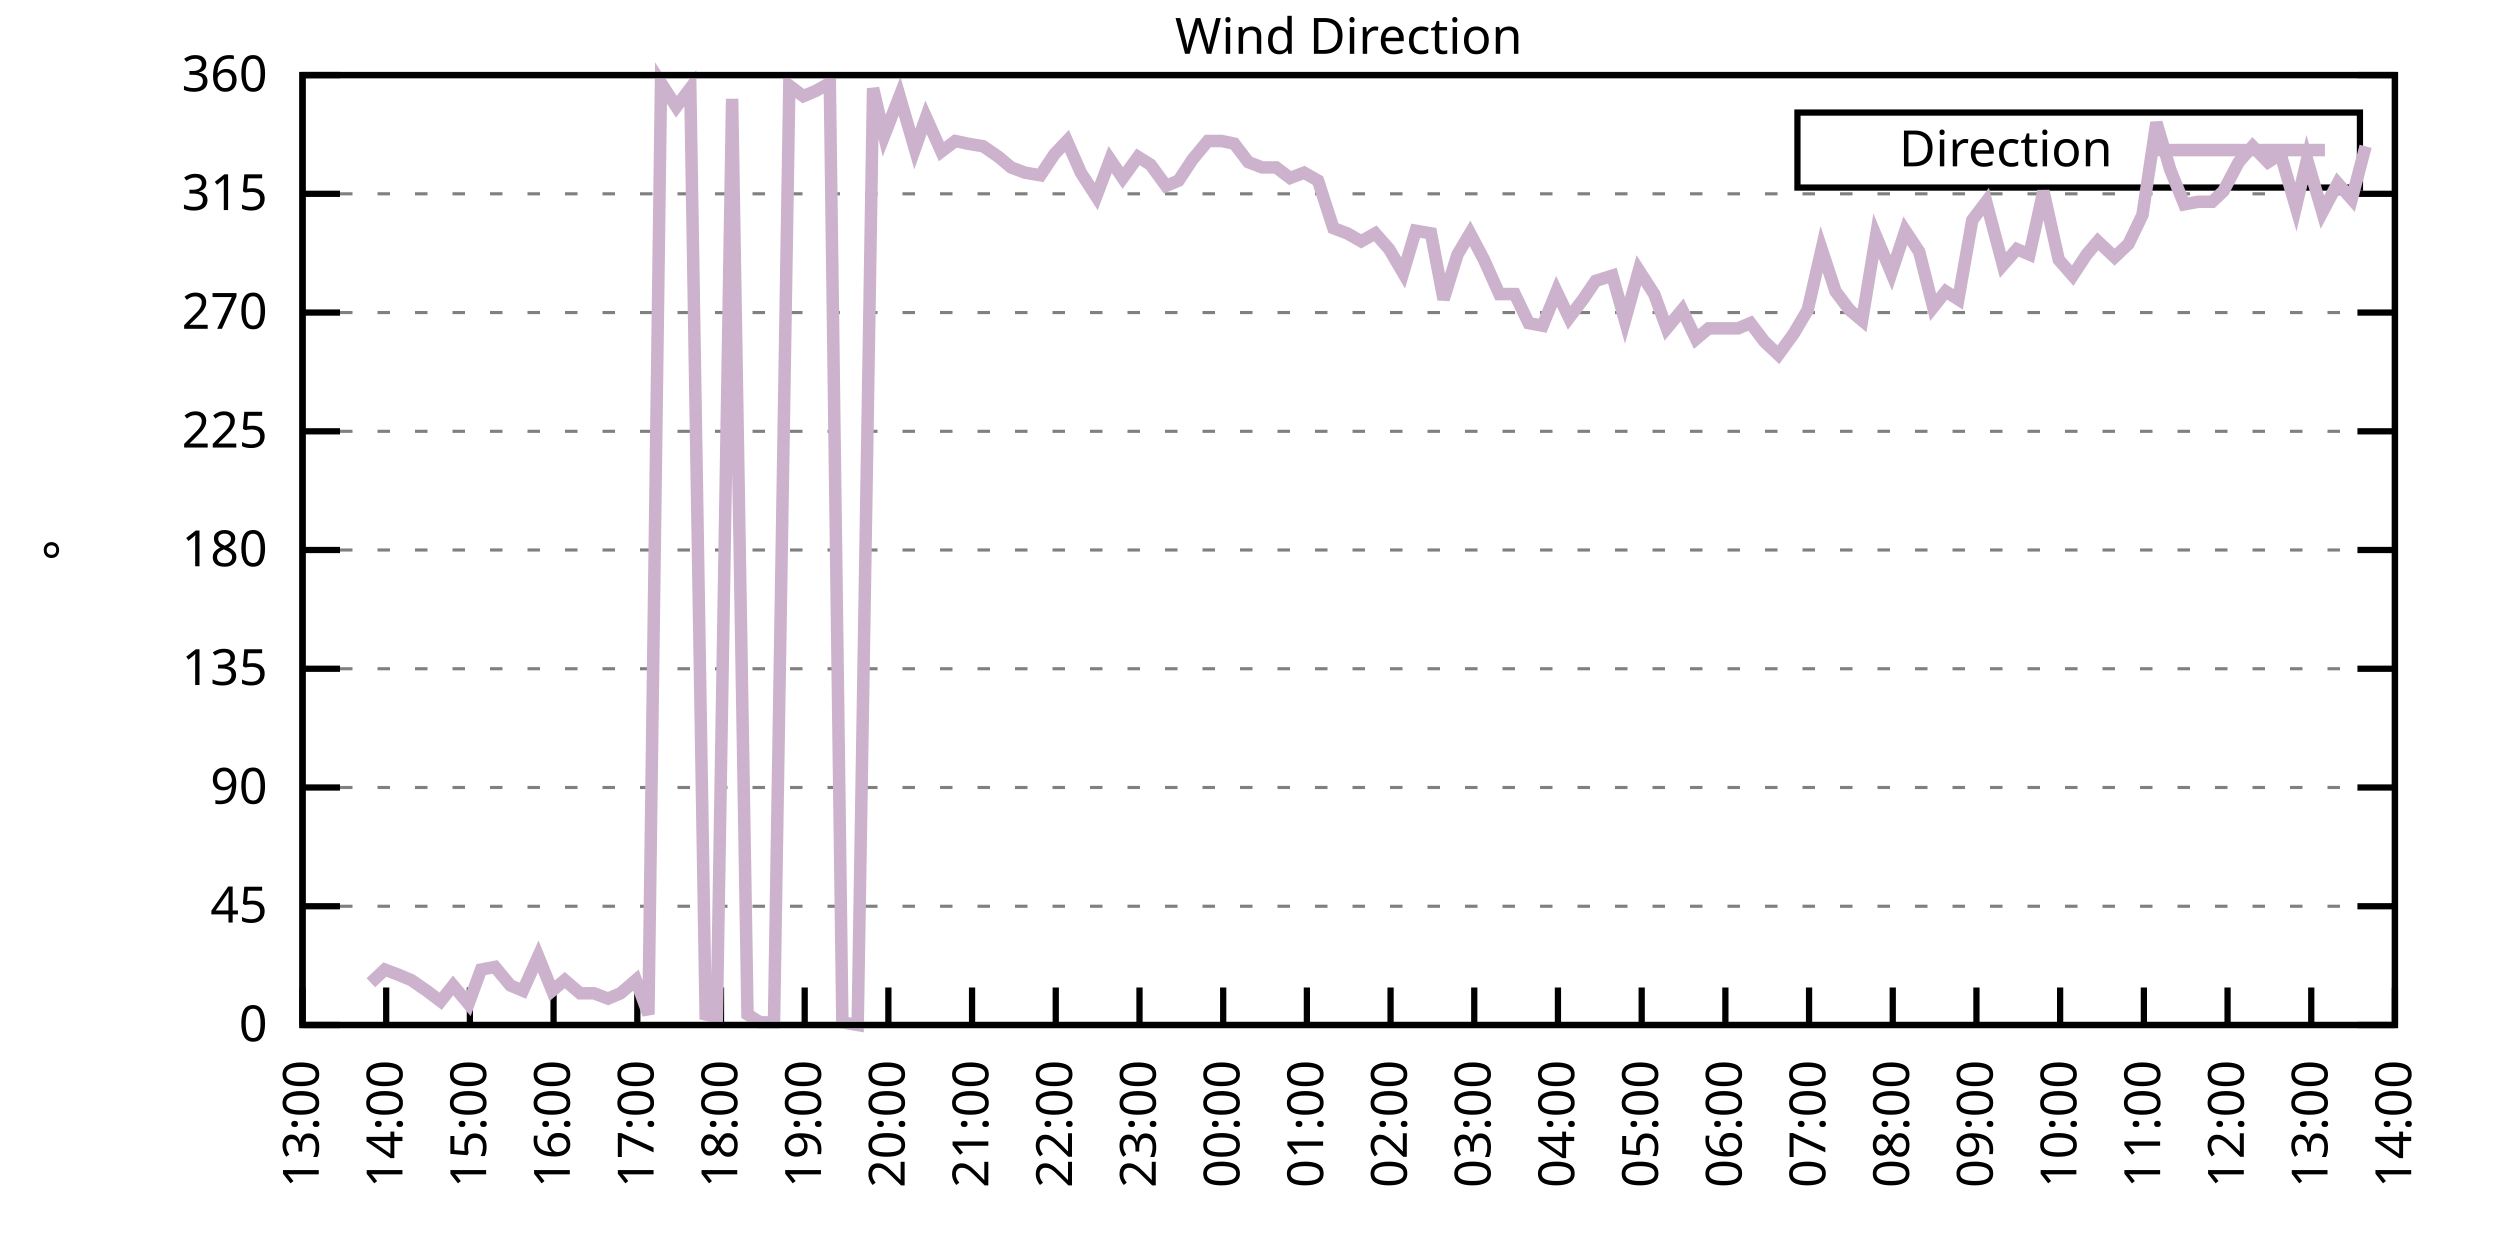
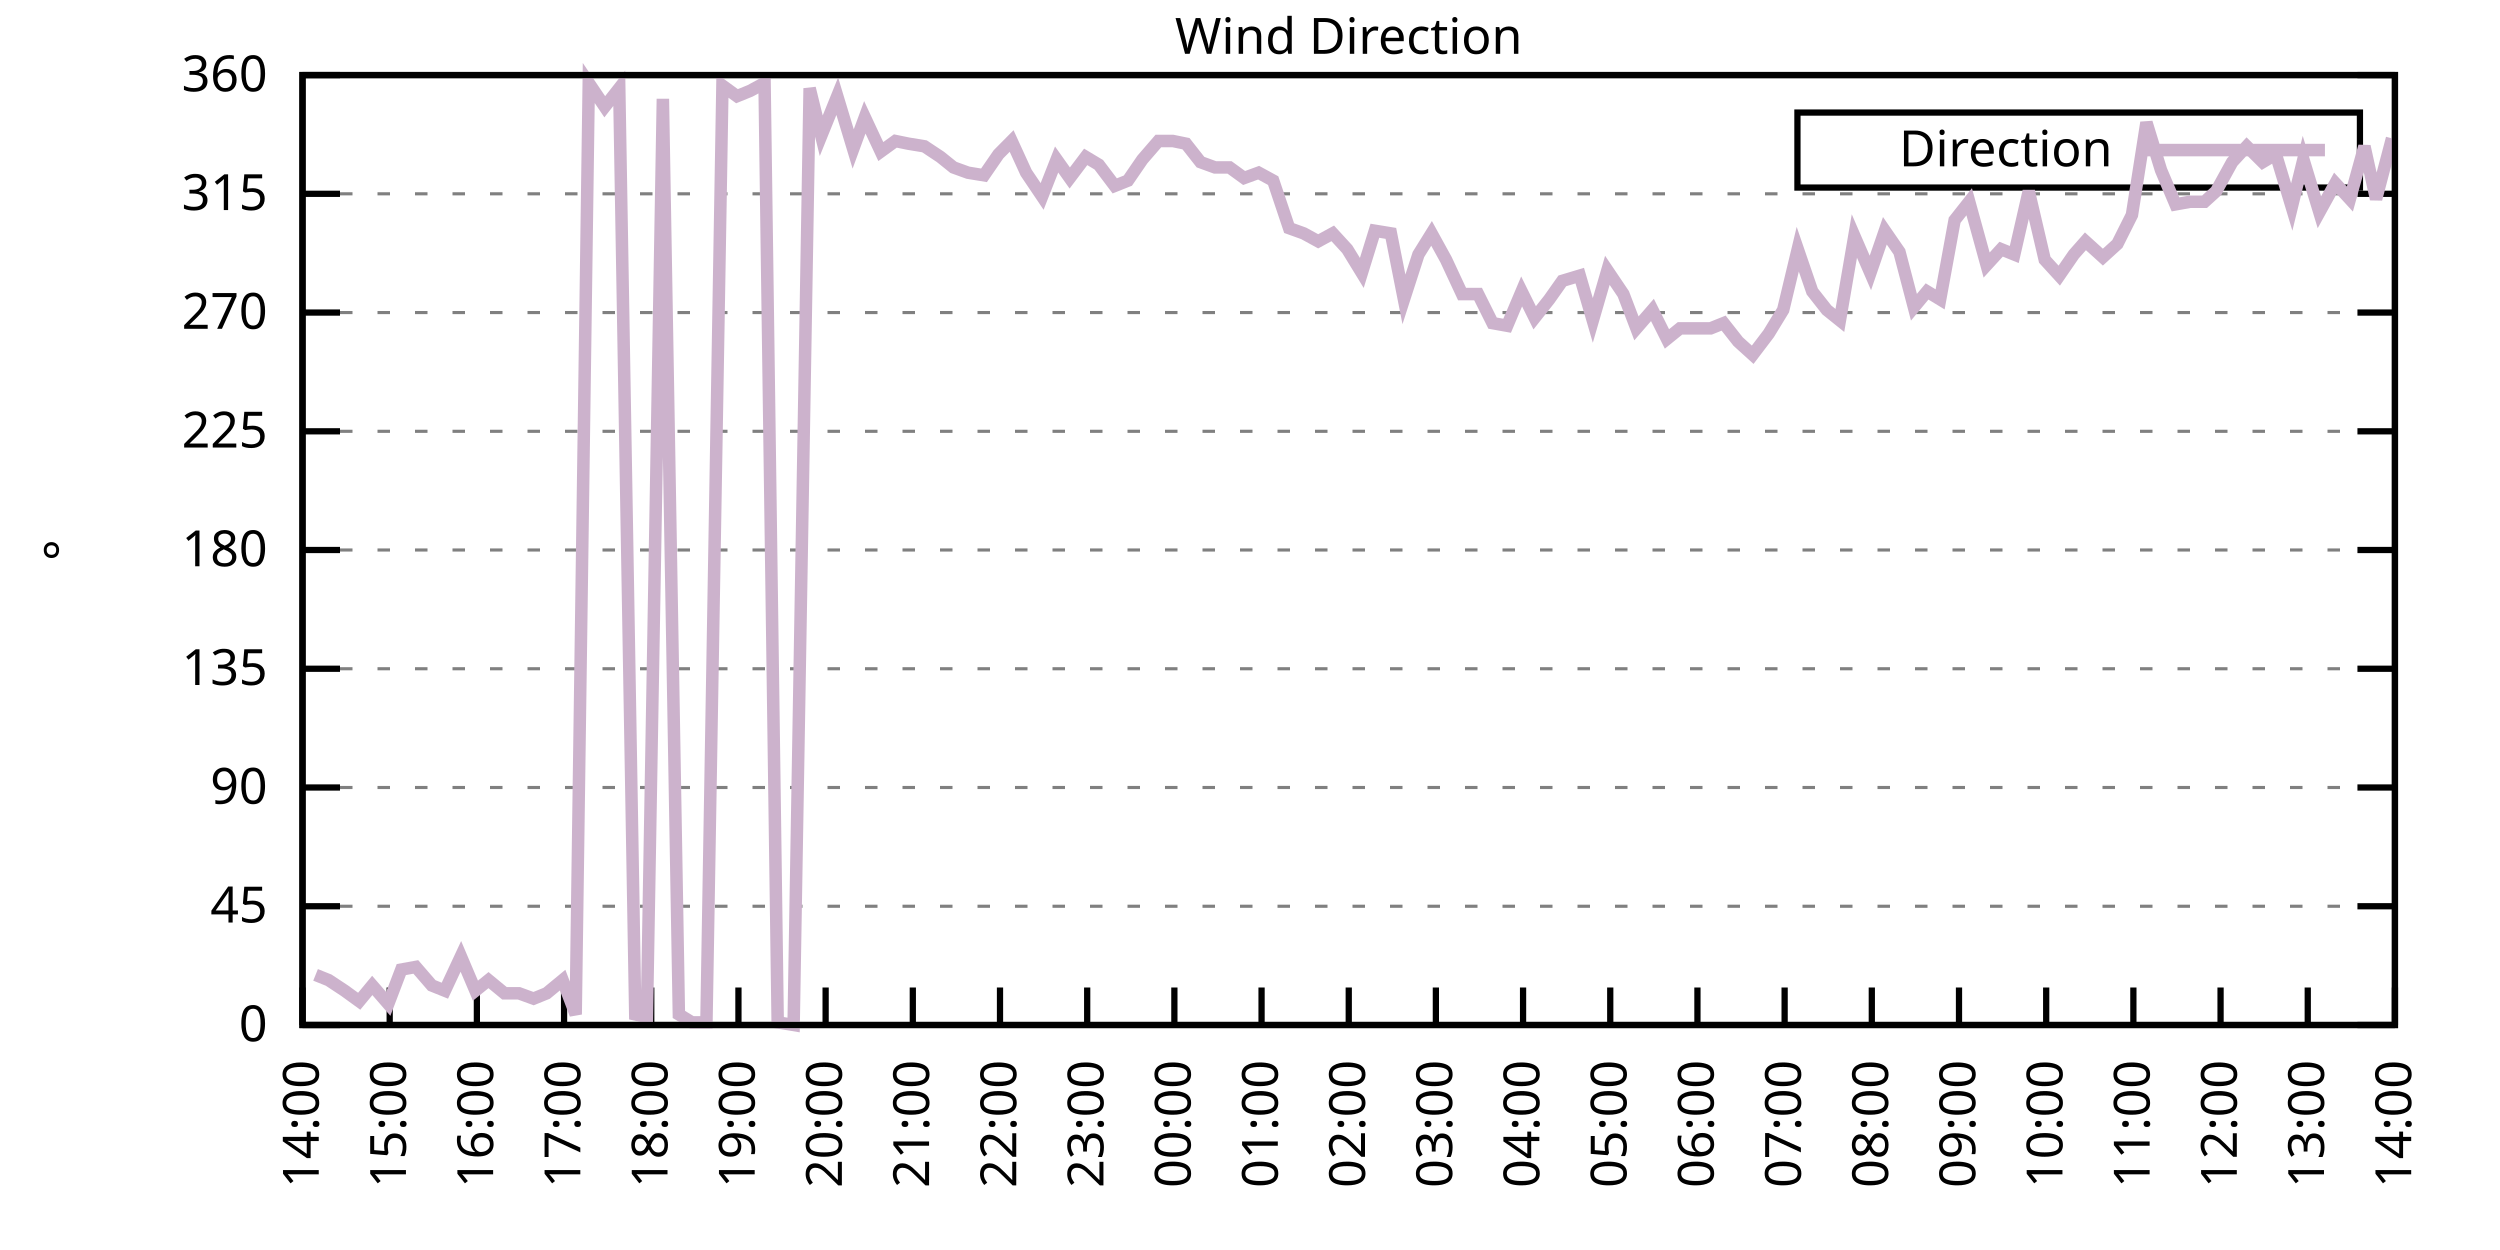
<svg xmlns="http://www.w3.org/2000/svg" xmlns:xlink="http://www.w3.org/1999/xlink" width="400" height="200" viewBox="0 0 400 200">
  <g id="gnuplot_canvas">
    <rect x="0" y="0" width="400" height="200" fill="none" />
    <defs>
      <circle id="gpDot" r="0.5" stroke-width="0.5" stroke="currentColor" />
      <path id="gpPt0" stroke-width="0.333" stroke="currentColor" d="M-1,0 h2 M0,-1 v2" />
      <path id="gpPt1" stroke-width="0.333" stroke="currentColor" d="M-1,-1 L1,1 M1,-1 L-1,1" />
      <path id="gpPt2" stroke-width="0.333" stroke="currentColor" d="M-1,0 L1,0 M0,-1 L0,1 M-1,-1 L1,1 M-1,1 L1,-1" />
      <rect id="gpPt3" stroke-width="0.333" stroke="currentColor" x="-1" y="-1" width="2" height="2" />
      <rect id="gpPt4" stroke-width="0.333" stroke="currentColor" fill="currentColor" x="-1" y="-1" width="2" height="2" />
      <circle id="gpPt5" stroke-width="0.333" stroke="currentColor" cx="0" cy="0" r="1" />
      <use xlink:href="#gpPt5" id="gpPt6" fill="currentColor" stroke="none" />
      <path id="gpPt7" stroke-width="0.333" stroke="currentColor" d="M0,-1.33 L-1.33,0.67 L1.33,0.67 z" />
      <use xlink:href="#gpPt7" id="gpPt8" fill="currentColor" stroke="none" />
      <use xlink:href="#gpPt7" id="gpPt9" stroke="currentColor" transform="rotate(180)" />
      <use xlink:href="#gpPt9" id="gpPt10" fill="currentColor" stroke="none" />
      <use xlink:href="#gpPt3" id="gpPt11" stroke="currentColor" transform="rotate(45)" />
      <use xlink:href="#gpPt11" id="gpPt12" fill="currentColor" stroke="none" />
      <path id="gpPt13" stroke-width="0.333" stroke="currentColor" d="M0,1.330 L1.265,0.411 L0.782,-1.067 L-0.782,-1.076 L-1.265,0.411 z" />
      <use xlink:href="#gpPt13" id="gpPt14" fill="currentColor" stroke="none" />
      <filter id="textbox" filterUnits="objectBoundingBox" x="0" y="0" height="1" width="1">
        <feFlood flood-color="white" flood-opacity="1" result="bgnd" />
        <feComposite in="SourceGraphic" in2="bgnd" operator="atop" />
      </filter>
      <filter id="greybox" filterUnits="objectBoundingBox" x="0" y="0" height="1" width="1">
        <feFlood flood-color="lightgrey" flood-opacity="1" result="grey" />
        <feComposite in="SourceGraphic" in2="grey" operator="atop" />
      </filter>
    </defs>
    <g fill="none" color="white" stroke="currentColor" stroke-width="1.00" stroke-linecap="butt" stroke-linejoin="miter">
</g>
    <g fill="none" color="black" stroke="currentColor" stroke-width="1.00" stroke-linecap="butt" stroke-linejoin="miter">
      <g stroke="none" shape-rendering="crispEdges">
        <polygon fill="rgb(255, 255, 255)" points="48.40,164.00 383.18,164.00 383.18,12.02 48.40,12.02 " />
      </g>
    </g>
    <g fill="none" color="black" stroke="currentColor" stroke-width="1.00" stroke-linecap="butt" stroke-linejoin="miter">
</g>
    <g fill="none" color="black" stroke="black" stroke-width="0.50" stroke-linecap="butt" stroke-linejoin="miter">
</g>
    <g fill="none" color="gray" stroke="currentColor" stroke-width="0.50" stroke-linecap="butt" stroke-linejoin="miter">
      <path stroke="gray" stroke-dasharray="2,4" class="gridline" d="M48.40,164.00 L383.19,164.00  " />
    </g>
    <g fill="none" color="gray" stroke="gray" stroke-width="1.00" stroke-linecap="butt" stroke-linejoin="miter">
</g>
    <g fill="none" color="black" stroke="currentColor" stroke-width="1.00" stroke-linecap="butt" stroke-linejoin="miter">
      <path stroke="black" d="M48.40,164.00 L54.40,164.00 M383.19,164.00 L377.19,164.00  " />
      <g transform="translate(42.80,166.60)" stroke="none" fill="black" font-family="Sans" font-size="8.00" text-anchor="end">
        <text>
          <tspan font-family="Sans"> 0</tspan>
        </text>
      </g>
    </g>
    <g fill="none" color="black" stroke="currentColor" stroke-width="1.00" stroke-linecap="butt" stroke-linejoin="miter">
</g>
    <g fill="none" color="black" stroke="black" stroke-width="0.50" stroke-linecap="butt" stroke-linejoin="miter">
</g>
    <g fill="none" color="gray" stroke="currentColor" stroke-width="0.50" stroke-linecap="butt" stroke-linejoin="miter">
      <path stroke="gray" stroke-dasharray="2,4" class="gridline" d="M48.40,145.00 L383.19,145.00  " />
    </g>
    <g fill="none" color="gray" stroke="gray" stroke-width="1.00" stroke-linecap="butt" stroke-linejoin="miter">
</g>
    <g fill="none" color="black" stroke="currentColor" stroke-width="1.00" stroke-linecap="butt" stroke-linejoin="miter">
      <path stroke="black" d="M48.40,145.00 L54.40,145.00 M383.19,145.00 L377.19,145.00  " />
      <g transform="translate(42.80,147.60)" stroke="none" fill="black" font-family="Sans" font-size="8.00" text-anchor="end">
        <text>
          <tspan font-family="Sans"> 45</tspan>
        </text>
      </g>
    </g>
    <g fill="none" color="black" stroke="currentColor" stroke-width="1.00" stroke-linecap="butt" stroke-linejoin="miter">
</g>
    <g fill="none" color="black" stroke="black" stroke-width="0.50" stroke-linecap="butt" stroke-linejoin="miter">
</g>
    <g fill="none" color="gray" stroke="currentColor" stroke-width="0.50" stroke-linecap="butt" stroke-linejoin="miter">
      <path stroke="gray" stroke-dasharray="2,4" class="gridline" d="M48.40,126.00 L383.19,126.00  " />
    </g>
    <g fill="none" color="gray" stroke="gray" stroke-width="1.00" stroke-linecap="butt" stroke-linejoin="miter">
</g>
    <g fill="none" color="black" stroke="currentColor" stroke-width="1.00" stroke-linecap="butt" stroke-linejoin="miter">
      <path stroke="black" d="M48.40,126.00 L54.40,126.00 M383.19,126.00 L377.19,126.00  " />
      <g transform="translate(42.80,128.60)" stroke="none" fill="black" font-family="Sans" font-size="8.00" text-anchor="end">
        <text>
          <tspan font-family="Sans"> 90</tspan>
        </text>
      </g>
    </g>
    <g fill="none" color="black" stroke="currentColor" stroke-width="1.00" stroke-linecap="butt" stroke-linejoin="miter">
</g>
    <g fill="none" color="black" stroke="black" stroke-width="0.50" stroke-linecap="butt" stroke-linejoin="miter">
</g>
    <g fill="none" color="gray" stroke="currentColor" stroke-width="0.50" stroke-linecap="butt" stroke-linejoin="miter">
      <path stroke="gray" stroke-dasharray="2,4" class="gridline" d="M48.40,107.00 L383.19,107.00  " />
    </g>
    <g fill="none" color="gray" stroke="gray" stroke-width="1.00" stroke-linecap="butt" stroke-linejoin="miter">
</g>
    <g fill="none" color="black" stroke="currentColor" stroke-width="1.00" stroke-linecap="butt" stroke-linejoin="miter">
      <path stroke="black" d="M48.40,107.00 L54.40,107.00 M383.19,107.00 L377.19,107.00  " />
      <g transform="translate(42.80,109.60)" stroke="none" fill="black" font-family="Sans" font-size="8.00" text-anchor="end">
        <text>
          <tspan font-family="Sans"> 135</tspan>
        </text>
      </g>
    </g>
    <g fill="none" color="black" stroke="currentColor" stroke-width="1.00" stroke-linecap="butt" stroke-linejoin="miter">
</g>
    <g fill="none" color="black" stroke="black" stroke-width="0.50" stroke-linecap="butt" stroke-linejoin="miter">
</g>
    <g fill="none" color="gray" stroke="currentColor" stroke-width="0.50" stroke-linecap="butt" stroke-linejoin="miter">
      <path stroke="gray" stroke-dasharray="2,4" class="gridline" d="M48.40,88.00 L383.19,88.00  " />
    </g>
    <g fill="none" color="gray" stroke="gray" stroke-width="1.00" stroke-linecap="butt" stroke-linejoin="miter">
</g>
    <g fill="none" color="black" stroke="currentColor" stroke-width="1.00" stroke-linecap="butt" stroke-linejoin="miter">
      <path stroke="black" d="M48.40,88.00 L54.40,88.00 M383.19,88.00 L377.19,88.00  " />
      <g transform="translate(42.80,90.60)" stroke="none" fill="black" font-family="Sans" font-size="8.00" text-anchor="end">
        <text>
          <tspan font-family="Sans"> 180</tspan>
        </text>
      </g>
    </g>
    <g fill="none" color="black" stroke="currentColor" stroke-width="1.00" stroke-linecap="butt" stroke-linejoin="miter">
</g>
    <g fill="none" color="black" stroke="black" stroke-width="0.50" stroke-linecap="butt" stroke-linejoin="miter">
</g>
    <g fill="none" color="gray" stroke="currentColor" stroke-width="0.50" stroke-linecap="butt" stroke-linejoin="miter">
      <path stroke="gray" stroke-dasharray="2,4" class="gridline" d="M48.40,69.01 L383.19,69.01  " />
    </g>
    <g fill="none" color="gray" stroke="gray" stroke-width="1.00" stroke-linecap="butt" stroke-linejoin="miter">
</g>
    <g fill="none" color="black" stroke="currentColor" stroke-width="1.00" stroke-linecap="butt" stroke-linejoin="miter">
      <path stroke="black" d="M48.40,69.01 L54.40,69.01 M383.19,69.01 L377.19,69.01  " />
      <g transform="translate(42.80,71.61)" stroke="none" fill="black" font-family="Sans" font-size="8.00" text-anchor="end">
        <text>
          <tspan font-family="Sans"> 225</tspan>
        </text>
      </g>
    </g>
    <g fill="none" color="black" stroke="currentColor" stroke-width="1.00" stroke-linecap="butt" stroke-linejoin="miter">
</g>
    <g fill="none" color="black" stroke="black" stroke-width="0.50" stroke-linecap="butt" stroke-linejoin="miter">
</g>
    <g fill="none" color="gray" stroke="currentColor" stroke-width="0.50" stroke-linecap="butt" stroke-linejoin="miter">
      <path stroke="gray" stroke-dasharray="2,4" class="gridline" d="M48.40,50.01 L383.19,50.01  " />
    </g>
    <g fill="none" color="gray" stroke="gray" stroke-width="1.00" stroke-linecap="butt" stroke-linejoin="miter">
</g>
    <g fill="none" color="black" stroke="currentColor" stroke-width="1.00" stroke-linecap="butt" stroke-linejoin="miter">
      <path stroke="black" d="M48.40,50.01 L54.40,50.01 M383.19,50.01 L377.19,50.01  " />
      <g transform="translate(42.80,52.61)" stroke="none" fill="black" font-family="Sans" font-size="8.00" text-anchor="end">
        <text>
          <tspan font-family="Sans"> 270</tspan>
        </text>
      </g>
    </g>
    <g fill="none" color="black" stroke="currentColor" stroke-width="1.00" stroke-linecap="butt" stroke-linejoin="miter">
</g>
    <g fill="none" color="black" stroke="black" stroke-width="0.50" stroke-linecap="butt" stroke-linejoin="miter">
</g>
    <g fill="none" color="gray" stroke="currentColor" stroke-width="0.50" stroke-linecap="butt" stroke-linejoin="miter">
      <path stroke="gray" stroke-dasharray="2,4" class="gridline" d="M48.40,31.01 L383.19,31.01  " />
    </g>
    <g fill="none" color="gray" stroke="gray" stroke-width="1.00" stroke-linecap="butt" stroke-linejoin="miter">
</g>
    <g fill="none" color="black" stroke="currentColor" stroke-width="1.00" stroke-linecap="butt" stroke-linejoin="miter">
      <path stroke="black" d="M48.40,31.01 L54.40,31.01 M383.19,31.01 L377.19,31.01  " />
      <g transform="translate(42.80,33.61)" stroke="none" fill="black" font-family="Sans" font-size="8.00" text-anchor="end">
        <text>
          <tspan font-family="Sans"> 315</tspan>
        </text>
      </g>
    </g>
    <g fill="none" color="black" stroke="currentColor" stroke-width="1.00" stroke-linecap="butt" stroke-linejoin="miter">
</g>
    <g fill="none" color="black" stroke="black" stroke-width="0.50" stroke-linecap="butt" stroke-linejoin="miter">
</g>
    <g fill="none" color="gray" stroke="currentColor" stroke-width="0.50" stroke-linecap="butt" stroke-linejoin="miter">
      <path stroke="gray" stroke-dasharray="2,4" class="gridline" d="M48.40,12.01 L383.19,12.01  " />
    </g>
    <g fill="none" color="gray" stroke="gray" stroke-width="1.00" stroke-linecap="butt" stroke-linejoin="miter">
</g>
    <g fill="none" color="black" stroke="currentColor" stroke-width="1.00" stroke-linecap="butt" stroke-linejoin="miter">
      <path stroke="black" d="M48.40,12.01 L54.40,12.01 M383.19,12.01 L377.19,12.01  " />
      <g transform="translate(42.80,14.61)" stroke="none" fill="black" font-family="Sans" font-size="8.00" text-anchor="end">
        <text>
          <tspan font-family="Sans"> 360</tspan>
        </text>
      </g>
    </g>
    <g fill="none" color="black" stroke="currentColor" stroke-width="1.00" stroke-linecap="butt" stroke-linejoin="miter">
      <path stroke="black" d="M48.40,164.00 L48.40,158.00  " />
      <g transform="translate(51.00,169.60) rotate(270.00)" stroke="none" fill="black" font-family="Sans" font-size="8.00" text-anchor="end">
        <text>
-           <tspan font-family="Sans">13:00</tspan>
-         </text>
-       </g>
-     </g>
-     <g fill="none" color="black" stroke="currentColor" stroke-width="1.00" stroke-linecap="butt" stroke-linejoin="miter">
-       <path stroke="black" d="M61.79,164.00 L61.79,158.00  " />
-       <g transform="translate(64.39,169.60) rotate(270.00)" stroke="none" fill="black" font-family="Sans" font-size="8.00" text-anchor="end">
-         <text>
          <tspan font-family="Sans">14:00</tspan>
        </text>
      </g>
    </g>
    <g fill="none" color="black" stroke="currentColor" stroke-width="1.00" stroke-linecap="butt" stroke-linejoin="miter">
-       <path stroke="black" d="M75.18,164.00 L75.18,158.00  " />
-       <g transform="translate(77.78,169.60) rotate(270.00)" stroke="none" fill="black" font-family="Sans" font-size="8.00" text-anchor="end">
+       <path stroke="black" d="M62.35,164.00 L62.35,158.00  " />
+       <g transform="translate(64.95,169.60) rotate(270.00)" stroke="none" fill="black" font-family="Sans" font-size="8.00" text-anchor="end">
        <text>
          <tspan font-family="Sans">15:00</tspan>
        </text>
      </g>
    </g>
    <g fill="none" color="black" stroke="currentColor" stroke-width="1.00" stroke-linecap="butt" stroke-linejoin="miter">
-       <path stroke="black" d="M88.57,164.00 L88.57,158.00  " />
-       <g transform="translate(91.17,169.60) rotate(270.00)" stroke="none" fill="black" font-family="Sans" font-size="8.00" text-anchor="end">
+       <path stroke="black" d="M76.30,164.00 L76.30,158.00  " />
+       <g transform="translate(78.90,169.60) rotate(270.00)" stroke="none" fill="black" font-family="Sans" font-size="8.00" text-anchor="end">
        <text>
          <tspan font-family="Sans">16:00</tspan>
        </text>
      </g>
    </g>
    <g fill="none" color="black" stroke="currentColor" stroke-width="1.00" stroke-linecap="butt" stroke-linejoin="miter">
-       <path stroke="black" d="M101.97,164.00 L101.97,158.00  " />
-       <g transform="translate(104.57,169.60) rotate(270.00)" stroke="none" fill="black" font-family="Sans" font-size="8.00" text-anchor="end">
+       <path stroke="black" d="M90.25,164.00 L90.25,158.00  " />
+       <g transform="translate(92.85,169.60) rotate(270.00)" stroke="none" fill="black" font-family="Sans" font-size="8.00" text-anchor="end">
        <text>
          <tspan font-family="Sans">17:00</tspan>
        </text>
      </g>
    </g>
    <g fill="none" color="black" stroke="currentColor" stroke-width="1.00" stroke-linecap="butt" stroke-linejoin="miter">
-       <path stroke="black" d="M115.36,164.00 L115.36,158.00  " />
-       <g transform="translate(117.96,169.60) rotate(270.00)" stroke="none" fill="black" font-family="Sans" font-size="8.00" text-anchor="end">
+       <path stroke="black" d="M104.20,164.00 L104.20,158.00  " />
+       <g transform="translate(106.80,169.60) rotate(270.00)" stroke="none" fill="black" font-family="Sans" font-size="8.00" text-anchor="end">
        <text>
          <tspan font-family="Sans">18:00</tspan>
        </text>
      </g>
    </g>
    <g fill="none" color="black" stroke="currentColor" stroke-width="1.00" stroke-linecap="butt" stroke-linejoin="miter">
-       <path stroke="black" d="M128.75,164.00 L128.75,158.00  " />
-       <g transform="translate(131.35,169.60) rotate(270.00)" stroke="none" fill="black" font-family="Sans" font-size="8.00" text-anchor="end">
+       <path stroke="black" d="M118.15,164.00 L118.15,158.00  " />
+       <g transform="translate(120.75,169.60) rotate(270.00)" stroke="none" fill="black" font-family="Sans" font-size="8.00" text-anchor="end">
        <text>
          <tspan font-family="Sans">19:00</tspan>
        </text>
      </g>
    </g>
    <g fill="none" color="black" stroke="currentColor" stroke-width="1.00" stroke-linecap="butt" stroke-linejoin="miter">
-       <path stroke="black" d="M142.14,164.00 L142.14,158.00  " />
-       <g transform="translate(144.74,169.60) rotate(270.00)" stroke="none" fill="black" font-family="Sans" font-size="8.00" text-anchor="end">
+       <path stroke="black" d="M132.10,164.00 L132.10,158.00  " />
+       <g transform="translate(134.70,169.60) rotate(270.00)" stroke="none" fill="black" font-family="Sans" font-size="8.00" text-anchor="end">
        <text>
          <tspan font-family="Sans">20:00</tspan>
        </text>
      </g>
    </g>
    <g fill="none" color="black" stroke="currentColor" stroke-width="1.00" stroke-linecap="butt" stroke-linejoin="miter">
-       <path stroke="black" d="M155.53,164.00 L155.53,158.00  " />
-       <g transform="translate(158.13,169.60) rotate(270.00)" stroke="none" fill="black" font-family="Sans" font-size="8.00" text-anchor="end">
+       <path stroke="black" d="M146.05,164.00 L146.05,158.00  " />
+       <g transform="translate(148.65,169.60) rotate(270.00)" stroke="none" fill="black" font-family="Sans" font-size="8.00" text-anchor="end">
        <text>
          <tspan font-family="Sans">21:00</tspan>
        </text>
      </g>
    </g>
    <g fill="none" color="black" stroke="currentColor" stroke-width="1.00" stroke-linecap="butt" stroke-linejoin="miter">
-       <path stroke="black" d="M168.92,164.00 L168.92,158.00  " />
-       <g transform="translate(171.52,169.60) rotate(270.00)" stroke="none" fill="black" font-family="Sans" font-size="8.00" text-anchor="end">
+       <path stroke="black" d="M160.00,164.00 L160.00,158.00  " />
+       <g transform="translate(162.60,169.60) rotate(270.00)" stroke="none" fill="black" font-family="Sans" font-size="8.00" text-anchor="end">
        <text>
          <tspan font-family="Sans">22:00</tspan>
        </text>
      </g>
    </g>
    <g fill="none" color="black" stroke="currentColor" stroke-width="1.00" stroke-linecap="butt" stroke-linejoin="miter">
-       <path stroke="black" d="M182.32,164.00 L182.32,158.00  " />
-       <g transform="translate(184.92,169.60) rotate(270.00)" stroke="none" fill="black" font-family="Sans" font-size="8.00" text-anchor="end">
+       <path stroke="black" d="M173.95,164.00 L173.95,158.00  " />
+       <g transform="translate(176.55,169.60) rotate(270.00)" stroke="none" fill="black" font-family="Sans" font-size="8.00" text-anchor="end">
        <text>
          <tspan font-family="Sans">23:00</tspan>
        </text>
      </g>
    </g>
    <g fill="none" color="black" stroke="currentColor" stroke-width="1.00" stroke-linecap="butt" stroke-linejoin="miter">
-       <path stroke="black" d="M195.71,164.00 L195.71,158.00  " />
-       <g transform="translate(198.31,169.60) rotate(270.00)" stroke="none" fill="black" font-family="Sans" font-size="8.00" text-anchor="end">
+       <path stroke="black" d="M187.90,164.00 L187.90,158.00  " />
+       <g transform="translate(190.50,169.60) rotate(270.00)" stroke="none" fill="black" font-family="Sans" font-size="8.00" text-anchor="end">
        <text>
          <tspan font-family="Sans">00:00</tspan>
        </text>
      </g>
    </g>
    <g fill="none" color="black" stroke="currentColor" stroke-width="1.00" stroke-linecap="butt" stroke-linejoin="miter">
-       <path stroke="black" d="M209.10,164.00 L209.10,158.00  " />
-       <g transform="translate(211.70,169.60) rotate(270.00)" stroke="none" fill="black" font-family="Sans" font-size="8.00" text-anchor="end">
+       <path stroke="black" d="M201.85,164.00 L201.85,158.00  " />
+       <g transform="translate(204.45,169.60) rotate(270.00)" stroke="none" fill="black" font-family="Sans" font-size="8.00" text-anchor="end">
        <text>
          <tspan font-family="Sans">01:00</tspan>
        </text>
      </g>
    </g>
    <g fill="none" color="black" stroke="currentColor" stroke-width="1.00" stroke-linecap="butt" stroke-linejoin="miter">
-       <path stroke="black" d="M222.49,164.00 L222.49,158.00  " />
-       <g transform="translate(225.09,169.60) rotate(270.00)" stroke="none" fill="black" font-family="Sans" font-size="8.00" text-anchor="end">
+       <path stroke="black" d="M215.80,164.00 L215.80,158.00  " />
+       <g transform="translate(218.40,169.60) rotate(270.00)" stroke="none" fill="black" font-family="Sans" font-size="8.00" text-anchor="end">
        <text>
          <tspan font-family="Sans">02:00</tspan>
        </text>
      </g>
    </g>
    <g fill="none" color="black" stroke="currentColor" stroke-width="1.00" stroke-linecap="butt" stroke-linejoin="miter">
-       <path stroke="black" d="M235.88,164.00 L235.88,158.00  " />
-       <g transform="translate(238.48,169.60) rotate(270.00)" stroke="none" fill="black" font-family="Sans" font-size="8.00" text-anchor="end">
+       <path stroke="black" d="M229.74,164.00 L229.74,158.00  " />
+       <g transform="translate(232.34,169.60) rotate(270.00)" stroke="none" fill="black" font-family="Sans" font-size="8.00" text-anchor="end">
        <text>
          <tspan font-family="Sans">03:00</tspan>
        </text>
      </g>
    </g>
    <g fill="none" color="black" stroke="currentColor" stroke-width="1.00" stroke-linecap="butt" stroke-linejoin="miter">
-       <path stroke="black" d="M249.27,164.00 L249.27,158.00  " />
-       <g transform="translate(251.87,169.60) rotate(270.00)" stroke="none" fill="black" font-family="Sans" font-size="8.00" text-anchor="end">
+       <path stroke="black" d="M243.69,164.00 L243.69,158.00  " />
+       <g transform="translate(246.29,169.60) rotate(270.00)" stroke="none" fill="black" font-family="Sans" font-size="8.00" text-anchor="end">
        <text>
          <tspan font-family="Sans">04:00</tspan>
        </text>
      </g>
    </g>
    <g fill="none" color="black" stroke="currentColor" stroke-width="1.00" stroke-linecap="butt" stroke-linejoin="miter">
-       <path stroke="black" d="M262.67,164.00 L262.67,158.00  " />
-       <g transform="translate(265.27,169.60) rotate(270.00)" stroke="none" fill="black" font-family="Sans" font-size="8.00" text-anchor="end">
+       <path stroke="black" d="M257.64,164.00 L257.64,158.00  " />
+       <g transform="translate(260.24,169.60) rotate(270.00)" stroke="none" fill="black" font-family="Sans" font-size="8.00" text-anchor="end">
        <text>
          <tspan font-family="Sans">05:00</tspan>
        </text>
      </g>
    </g>
    <g fill="none" color="black" stroke="currentColor" stroke-width="1.00" stroke-linecap="butt" stroke-linejoin="miter">
-       <path stroke="black" d="M276.06,164.00 L276.06,158.00  " />
-       <g transform="translate(278.66,169.60) rotate(270.00)" stroke="none" fill="black" font-family="Sans" font-size="8.00" text-anchor="end">
+       <path stroke="black" d="M271.59,164.00 L271.59,158.00  " />
+       <g transform="translate(274.19,169.60) rotate(270.00)" stroke="none" fill="black" font-family="Sans" font-size="8.00" text-anchor="end">
        <text>
          <tspan font-family="Sans">06:00</tspan>
        </text>
      </g>
    </g>
    <g fill="none" color="black" stroke="currentColor" stroke-width="1.00" stroke-linecap="butt" stroke-linejoin="miter">
-       <path stroke="black" d="M289.45,164.00 L289.45,158.00  " />
-       <g transform="translate(292.05,169.60) rotate(270.00)" stroke="none" fill="black" font-family="Sans" font-size="8.00" text-anchor="end">
+       <path stroke="black" d="M285.54,164.00 L285.54,158.00  " />
+       <g transform="translate(288.14,169.60) rotate(270.00)" stroke="none" fill="black" font-family="Sans" font-size="8.00" text-anchor="end">
        <text>
          <tspan font-family="Sans">07:00</tspan>
        </text>
      </g>
    </g>
    <g fill="none" color="black" stroke="currentColor" stroke-width="1.00" stroke-linecap="butt" stroke-linejoin="miter">
-       <path stroke="black" d="M302.84,164.00 L302.84,158.00  " />
-       <g transform="translate(305.44,169.60) rotate(270.00)" stroke="none" fill="black" font-family="Sans" font-size="8.00" text-anchor="end">
+       <path stroke="black" d="M299.49,164.00 L299.49,158.00  " />
+       <g transform="translate(302.09,169.60) rotate(270.00)" stroke="none" fill="black" font-family="Sans" font-size="8.00" text-anchor="end">
        <text>
          <tspan font-family="Sans">08:00</tspan>
        </text>
      </g>
    </g>
    <g fill="none" color="black" stroke="currentColor" stroke-width="1.00" stroke-linecap="butt" stroke-linejoin="miter">
-       <path stroke="black" d="M316.23,164.00 L316.23,158.00  " />
-       <g transform="translate(318.83,169.60) rotate(270.00)" stroke="none" fill="black" font-family="Sans" font-size="8.00" text-anchor="end">
+       <path stroke="black" d="M313.44,164.00 L313.44,158.00  " />
+       <g transform="translate(316.04,169.60) rotate(270.00)" stroke="none" fill="black" font-family="Sans" font-size="8.00" text-anchor="end">
        <text>
          <tspan font-family="Sans">09:00</tspan>
        </text>
      </g>
    </g>
    <g fill="none" color="black" stroke="currentColor" stroke-width="1.00" stroke-linecap="butt" stroke-linejoin="miter">
-       <path stroke="black" d="M329.62,164.00 L329.62,158.00  " />
-       <g transform="translate(332.22,169.60) rotate(270.00)" stroke="none" fill="black" font-family="Sans" font-size="8.00" text-anchor="end">
+       <path stroke="black" d="M327.39,164.00 L327.39,158.00  " />
+       <g transform="translate(329.99,169.60) rotate(270.00)" stroke="none" fill="black" font-family="Sans" font-size="8.00" text-anchor="end">
        <text>
          <tspan font-family="Sans">10:00</tspan>
        </text>
      </g>
    </g>
    <g fill="none" color="black" stroke="currentColor" stroke-width="1.00" stroke-linecap="butt" stroke-linejoin="miter">
-       <path stroke="black" d="M343.02,164.00 L343.02,158.00  " />
-       <g transform="translate(345.62,169.60) rotate(270.00)" stroke="none" fill="black" font-family="Sans" font-size="8.00" text-anchor="end">
+       <path stroke="black" d="M341.34,164.00 L341.34,158.00  " />
+       <g transform="translate(343.94,169.60) rotate(270.00)" stroke="none" fill="black" font-family="Sans" font-size="8.00" text-anchor="end">
        <text>
          <tspan font-family="Sans">11:00</tspan>
        </text>
      </g>
    </g>
    <g fill="none" color="black" stroke="currentColor" stroke-width="1.00" stroke-linecap="butt" stroke-linejoin="miter">
-       <path stroke="black" d="M356.41,164.00 L356.41,158.00  " />
-       <g transform="translate(359.01,169.60) rotate(270.00)" stroke="none" fill="black" font-family="Sans" font-size="8.00" text-anchor="end">
+       <path stroke="black" d="M355.29,164.00 L355.29,158.00  " />
+       <g transform="translate(357.89,169.60) rotate(270.00)" stroke="none" fill="black" font-family="Sans" font-size="8.00" text-anchor="end">
        <text>
          <tspan font-family="Sans">12:00</tspan>
        </text>
      </g>
    </g>
    <g fill="none" color="black" stroke="currentColor" stroke-width="1.00" stroke-linecap="butt" stroke-linejoin="miter">
-       <path stroke="black" d="M369.80,164.00 L369.80,158.00  " />
-       <g transform="translate(372.40,169.60) rotate(270.00)" stroke="none" fill="black" font-family="Sans" font-size="8.00" text-anchor="end">
+       <path stroke="black" d="M369.24,164.00 L369.24,158.00  " />
+       <g transform="translate(371.84,169.60) rotate(270.00)" stroke="none" fill="black" font-family="Sans" font-size="8.00" text-anchor="end">
        <text>
          <tspan font-family="Sans">13:00</tspan>
        </text>
      </g>
    </g>
    <g fill="none" color="black" stroke="currentColor" stroke-width="1.00" stroke-linecap="butt" stroke-linejoin="miter">
      <path stroke="black" d="M383.19,164.00 L383.19,158.00  " />
      <g transform="translate(385.79,169.60) rotate(270.00)" stroke="none" fill="black" font-family="Sans" font-size="8.00" text-anchor="end">
        <text>
          <tspan font-family="Sans">14:00</tspan>
        </text>
      </g>
    </g>
    <g fill="none" color="black" stroke="currentColor" stroke-width="1.00" stroke-linecap="butt" stroke-linejoin="miter">
</g>
    <g fill="none" color="black" stroke="currentColor" stroke-width="1.00" stroke-linecap="butt" stroke-linejoin="miter">
      <path stroke="black" d="M48.40,12.01 L48.40,164.00 L383.19,164.00 L383.19,12.01 L48.40,12.01 Z  " />
    </g>
    <g fill="none" color="black" stroke="currentColor" stroke-width="1.00" stroke-linecap="butt" stroke-linejoin="miter">
</g>
    <g fill="none" color="black" stroke="currentColor" stroke-width="1.00" stroke-linecap="butt" stroke-linejoin="miter">
      <path stroke="black" d="M287.59,30.01 L287.59,18.01 L377.59,18.01 L377.59,30.01 L287.59,30.01 Z  " />
    </g>
    <g id="Wind_direction_plot_1">
      <g fill="none" color="white" stroke="black" stroke-width="2.00" stroke-linecap="butt" stroke-linejoin="miter">
</g>
      <g fill="none" color="black" stroke="currentColor" stroke-width="2.00" stroke-linecap="butt" stroke-linejoin="miter">
        <g transform="translate(337.99,26.61)" stroke="none" fill="black" font-family="Sans" font-size="8.00" text-anchor="end">
          <text>
            <tspan font-family="Sans">Direction</tspan>
          </text>
        </g>
      </g>
      <g fill="none" color="black" stroke="currentColor" stroke-width="2.00" stroke-linecap="butt" stroke-linejoin="miter">
-         <path stroke="rgb(204, 178, 204)" d="M343.59,24.01 L371.99,24.01 M59.34,157.24 L61.57,155.13 L63.80,155.98 L65.81,156.82 L68.26,158.51 L70.50,160.20   L72.50,157.67 L74.96,160.62 L76.97,155.13 L79.20,154.71 L81.66,157.67 L83.66,158.51 L86.12,153.02 L88.35,158.51   L90.36,156.82 L92.82,158.93 L95.05,158.93 L97.28,159.78 L99.29,158.93 L101.74,156.82 L103.75,162.31 L105.76,13.28   L108.22,17.08 L110.45,14.12 L112.90,162.31 L114.69,162.73 L117.14,15.81 L119.60,162.31 L121.61,163.58 L123.84,163.58   L126.29,13.70 L128.53,15.39 L130.54,14.54 L132.77,13.28 L134.78,163.58 L137.23,164.00 L139.69,14.12 L141.47,21.72   L143.93,15.39 L146.38,23.83 L148.17,18.77 L150.62,24.25 L152.85,22.56 L154.86,22.99 L157.32,23.41 L159.77,25.10   L161.78,26.79 L164.01,27.63 L166.47,28.05 L168.70,24.68 L170.71,22.56 L172.94,27.63 L175.40,31.43 L177.63,25.52   L179.64,28.48 L182.09,25.10 L184.10,26.36 L186.56,29.74 L188.57,28.90 L190.80,25.52 L193.25,22.56 L195.48,22.56   L197.49,22.99 L199.73,25.94 L201.96,26.79 L204.19,26.79 L206.42,28.48 L208.65,27.63 L210.88,28.90 L213.34,36.50   L215.57,37.34 L217.80,38.61 L220.04,37.34 L222.27,39.87 L224.50,43.67 L226.51,36.92 L228.96,37.34 L230.97,47.90   L233.20,40.72 L235.21,37.34 L237.44,41.56 L239.90,47.05 L242.36,47.05 L244.59,51.70 L246.82,52.12 L249.05,46.63   L251.06,50.85 L253.29,47.90 L255.30,44.94 L257.98,44.10 L259.99,51.27 L262.22,43.25 L264.67,47.05 L266.68,52.54   L269.14,49.59 L271.37,54.23 L273.38,52.54 L275.61,52.54 L278.07,52.54 L280.07,51.70 L282.31,54.65 L284.54,56.76   L286.99,53.39 L289.23,49.59 L291.46,39.87 L293.69,46.63 L295.92,49.59 L297.93,51.27 L300.16,37.76 L302.62,43.67   L304.85,36.92 L307.08,40.30 L309.31,49.16 L311.32,46.63 L313.33,47.90 L315.56,35.23 L317.79,32.28 L320.47,42.41   L322.70,39.87 L324.71,40.72 L326.95,30.59 L329.40,41.56 L331.63,44.10 L333.86,40.72 L335.65,38.61 L338.33,41.14   L340.56,39.03 L342.79,34.39 L345.02,19.61 L347.26,27.21 L349.49,32.70 L351.72,32.28 L353.95,32.28 L355.74,30.59   L358.19,25.94 L360.42,23.41 L362.88,25.94 L364.89,24.68 L367.34,33.12 L369.13,25.52 L371.58,33.96 L374.04,29.32   L376.27,31.85 L378.50,23.41  " />
+         <path stroke="rgb(204, 178, 204)" d="M343.59,24.01 L371.99,24.01 M50.49,155.98 L52.58,156.82 L55.14,158.51 L57.47,160.20 L59.56,157.67 L62.12,160.62   L64.21,155.13 L66.53,154.71 L69.09,157.67 L71.18,158.51 L73.74,153.02 L76.07,158.51 L78.16,156.82 L80.72,158.93   L83.04,158.93 L85.37,159.78 L87.46,158.93 L90.02,156.82 L92.11,162.31 L94.20,13.28 L96.76,17.08 L99.08,14.12   L101.64,162.31 L103.50,162.73 L106.06,15.81 L108.62,162.31 L110.71,163.58 L113.03,163.58 L115.59,13.70 L117.92,15.39   L120.01,14.54 L122.33,13.28 L124.43,163.58 L126.98,164.00 L129.54,14.12 L131.40,21.72 L133.96,15.39 L136.51,23.83   L138.37,18.77 L140.93,24.25 L143.26,22.56 L145.35,22.99 L147.91,23.41 L150.46,25.10 L152.56,26.79 L154.88,27.63   L157.44,28.05 L159.76,24.68 L161.86,22.56 L164.18,27.63 L166.74,31.43 L169.06,25.52 L171.16,28.48 L173.71,25.10   L175.81,26.36 L178.36,29.74 L180.46,28.90 L182.78,25.52 L185.34,22.56 L187.66,22.56 L189.76,22.99 L192.08,25.94   L194.41,26.79 L196.73,26.79 L199.06,28.48 L201.38,27.63 L203.71,28.90 L206.26,36.50 L208.59,37.34 L210.91,38.61   L213.24,37.34 L215.56,39.87 L217.89,43.67 L219.98,36.92 L222.54,37.34 L224.63,47.90 L226.95,40.72 L229.05,37.34   L231.37,41.56 L233.93,47.05 L236.49,47.05 L238.81,51.70 L241.14,52.12 L243.46,46.63 L245.55,50.85 L247.88,47.90   L249.97,44.94 L252.76,44.10 L254.85,51.27 L257.18,43.25 L259.74,47.05 L261.83,52.54 L264.39,49.59 L266.71,54.23   L268.80,52.54 L271.13,52.54 L273.69,52.54 L275.78,51.70 L278.10,54.65 L280.43,56.76 L282.99,53.39 L285.31,49.59   L287.64,39.87 L289.96,46.63 L292.29,49.59 L294.38,51.27 L296.70,37.76 L299.26,43.67 L301.58,36.92 L303.91,40.30   L306.23,49.16 L308.33,46.63 L310.42,47.90 L312.74,35.23 L315.07,32.28 L317.86,42.41 L320.18,39.87 L322.28,40.72   L324.60,30.59 L327.16,41.56 L329.48,44.10 L331.81,40.72 L333.67,38.61 L336.46,41.14 L338.78,39.03 L341.11,34.39   L343.43,19.61 L345.76,27.21 L348.08,32.70 L350.41,32.28 L352.73,32.28 L354.59,30.59 L357.15,25.94 L359.48,23.41   L362.03,25.94 L364.13,24.68 L366.68,33.12 L368.54,25.52 L371.10,33.96 L373.66,29.32 L375.98,31.85 L378.31,23.41   L380.17,31.85 L382.73,22.14  " />
      </g>
    </g>
    <g fill="none" color="black" stroke="currentColor" stroke-width="2.00" stroke-linecap="butt" stroke-linejoin="miter">
</g>
    <g fill="none" color="black" stroke="black" stroke-width="1.00" stroke-linecap="butt" stroke-linejoin="miter">
</g>
    <g fill="none" color="black" stroke="currentColor" stroke-width="1.00" stroke-linecap="butt" stroke-linejoin="miter">
      <path stroke="black" d="M48.40,12.01 L48.40,164.00 L383.19,164.00 L383.19,12.01 L48.40,12.01 Z  " />
      <g transform="translate(12.80,88.01) rotate(270.00)" stroke="none" fill="black" font-family="Sans" font-size="8.00" text-anchor="middle">
        <text>
          <tspan font-family="Sans">°</tspan>
        </text>
      </g>
    </g>
    <g fill="none" color="black" stroke="currentColor" stroke-width="1.00" stroke-linecap="butt" stroke-linejoin="miter">
</g>
    <g fill="none" color="black" stroke="currentColor" stroke-width="1.00" stroke-linecap="butt" stroke-linejoin="miter">
      <g transform="translate(215.79,8.61)" stroke="none" fill="black" font-family="Sans" font-size="8.00" text-anchor="middle">
        <text>
          <tspan font-family="Sans">Wind Direction</tspan>
        </text>
      </g>
    </g>
    <g fill="none" color="black" stroke="currentColor" stroke-width="1.00" stroke-linecap="butt" stroke-linejoin="miter">
</g>
  </g>
</svg>
